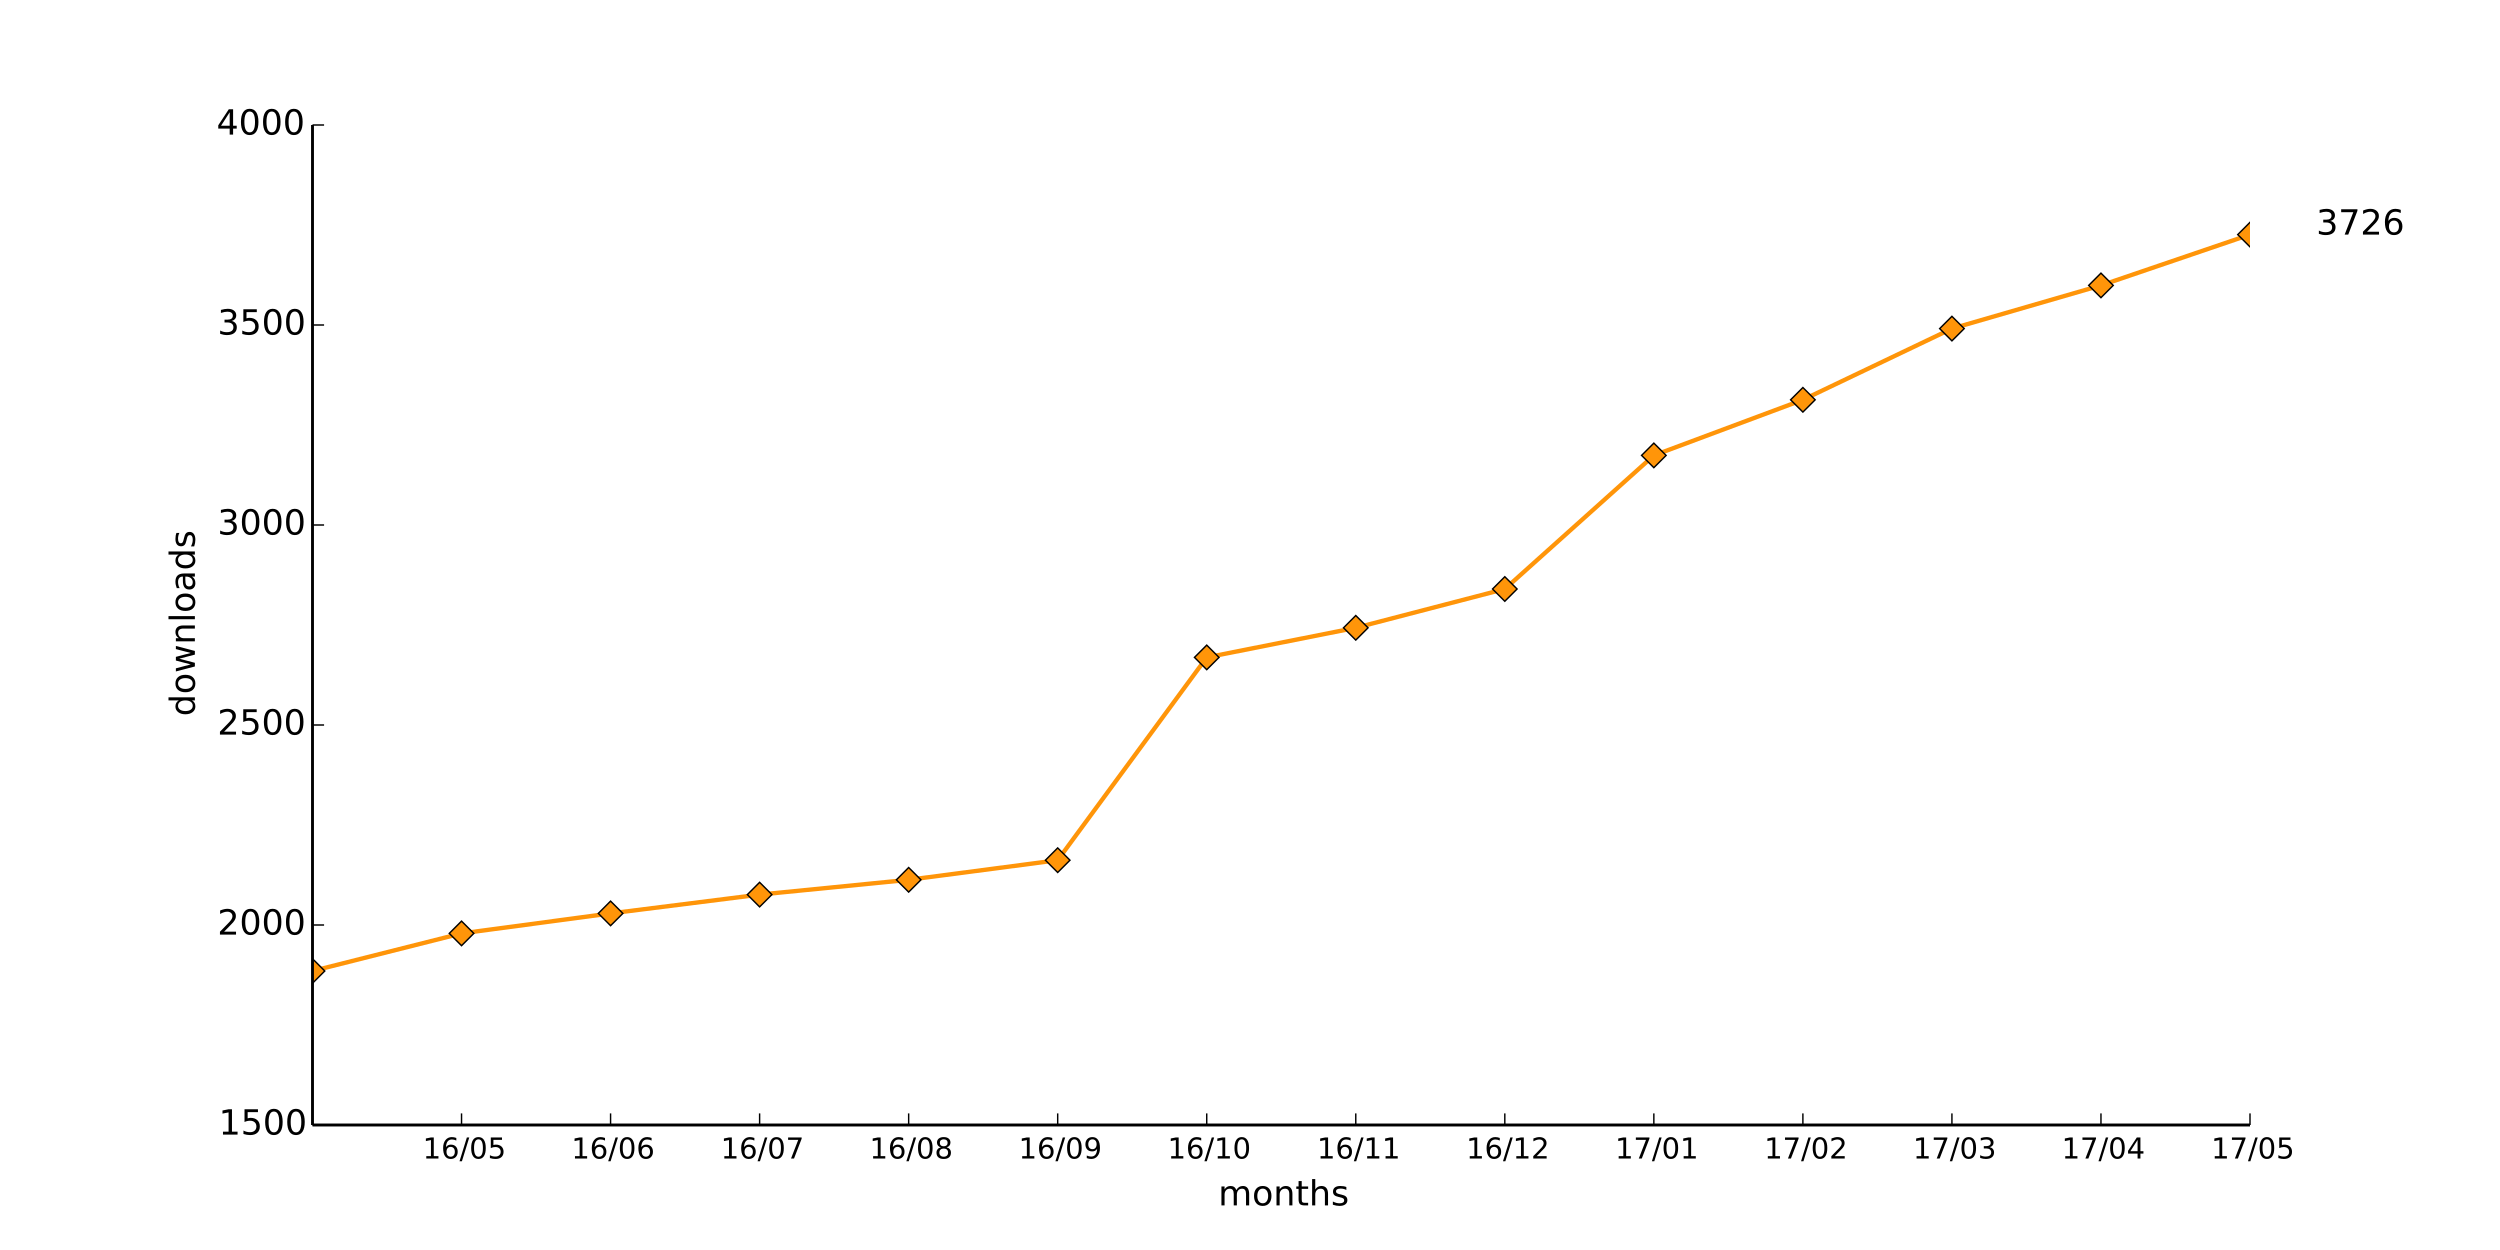
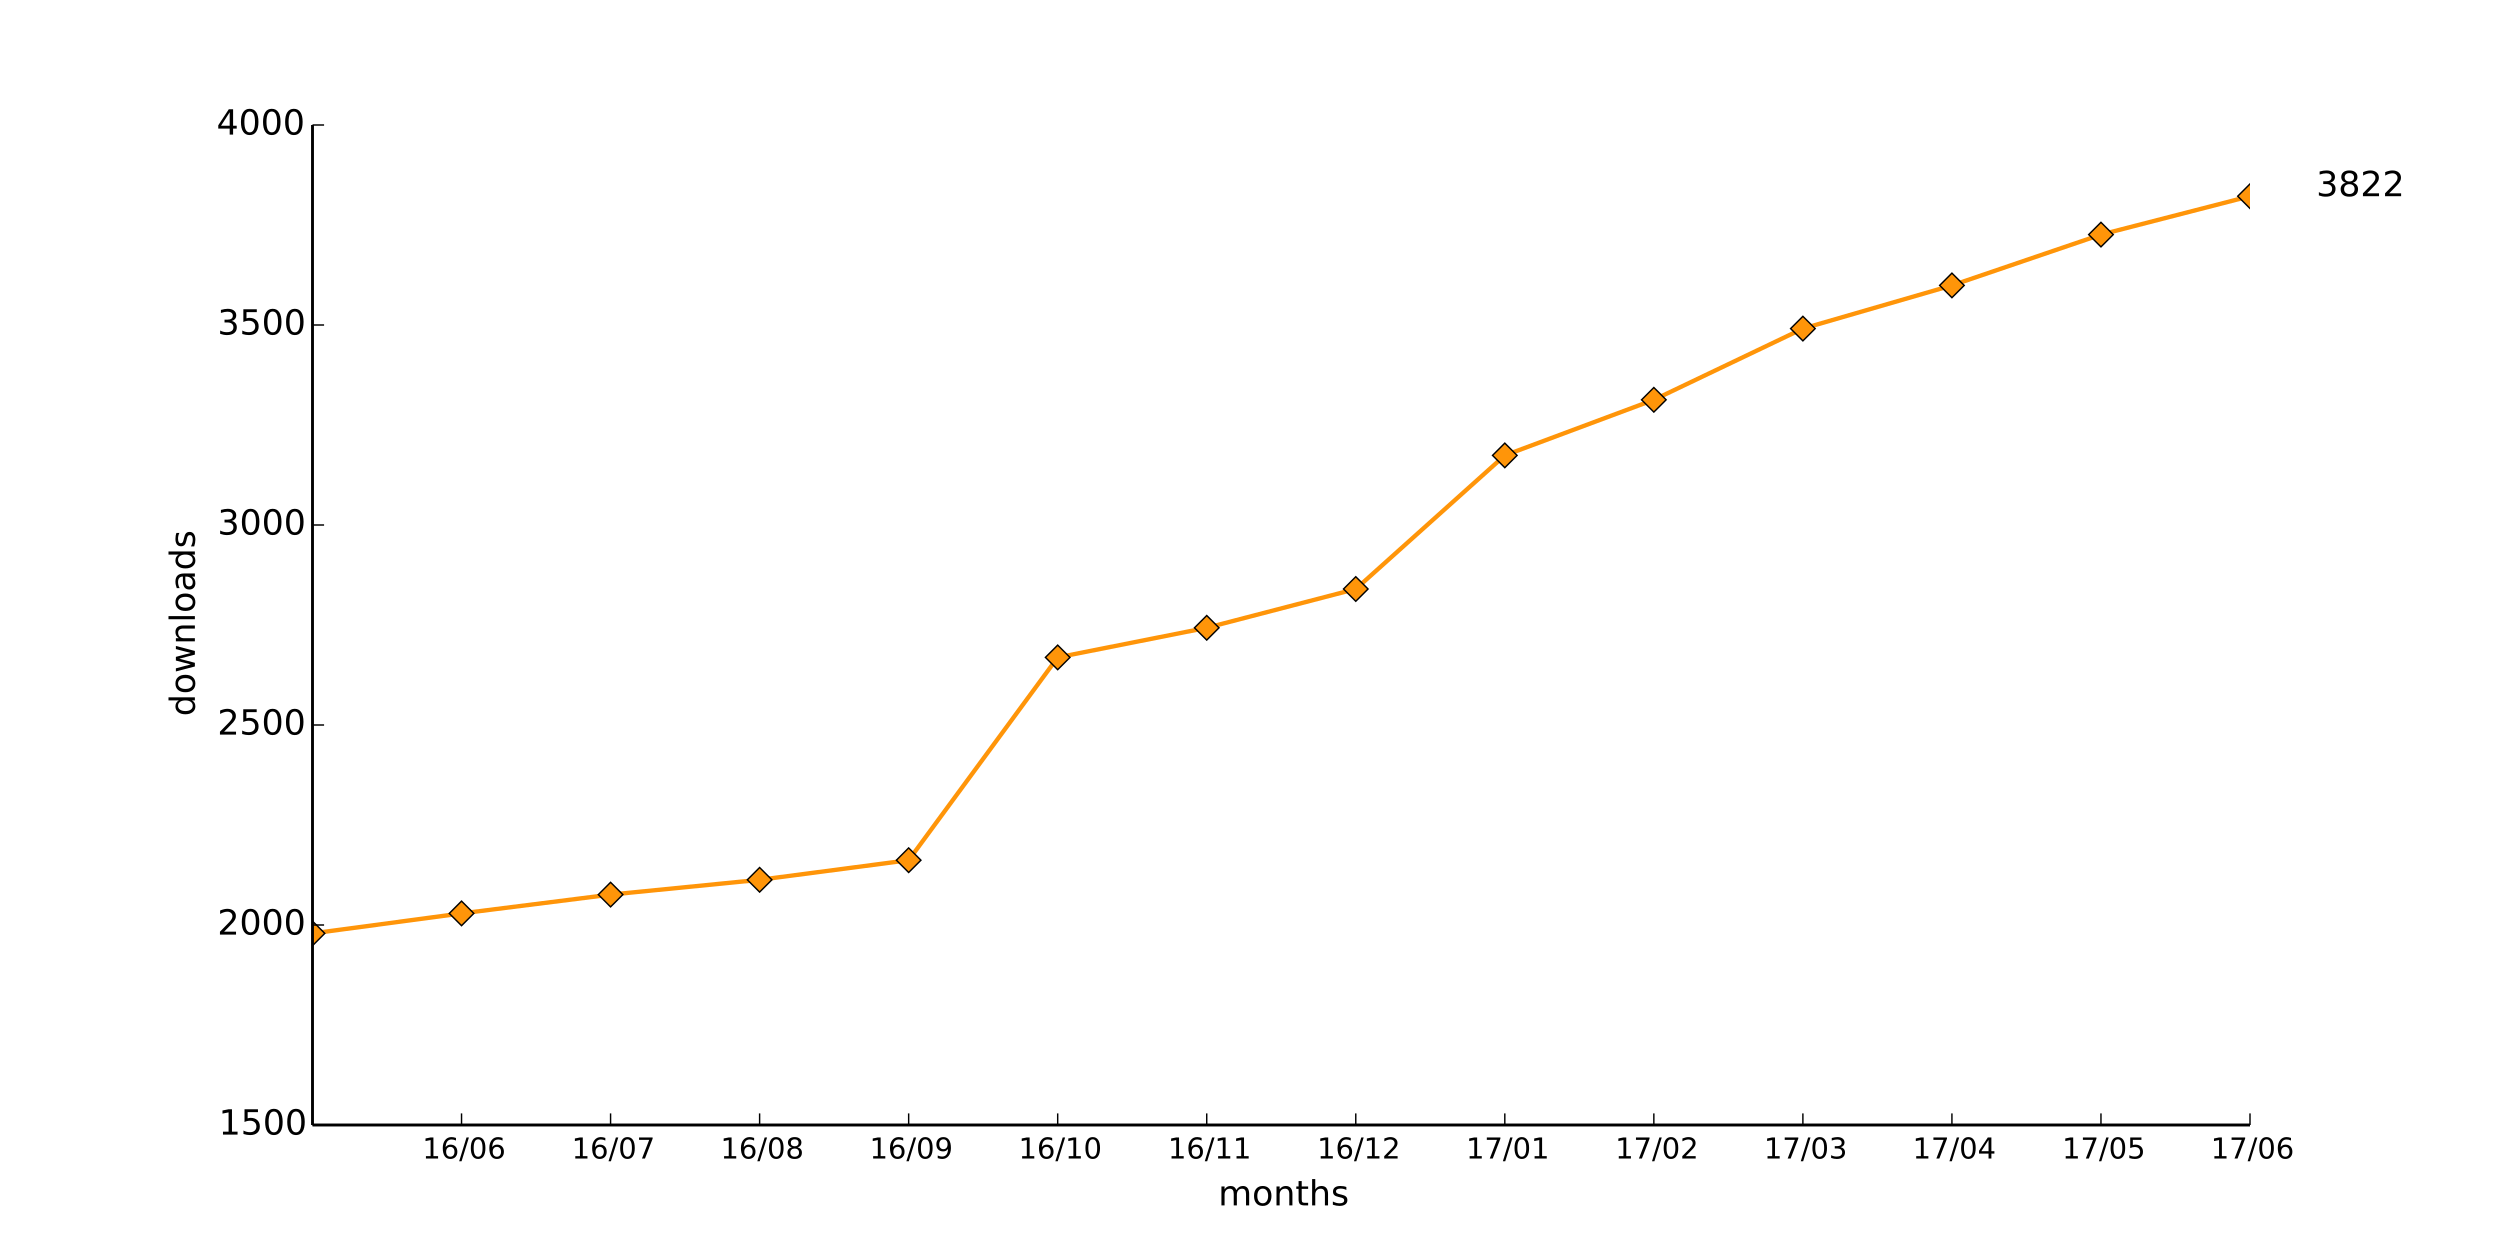
<svg xmlns="http://www.w3.org/2000/svg" xmlns:xlink="http://www.w3.org/1999/xlink" height="432pt" version="1.1" viewBox="0 0 864 432" width="864pt">
  <defs>
    <style type="text/css">
*{stroke-linecap:butt;stroke-linejoin:round;}
  </style>
  </defs>
  <g id="figure_1">
    <g id="patch_1">
      <path d=" M0 432 L864 432 L864 0 L0 0 z " style="fill:#ffffff;" />
    </g>
    <g id="axes_1">
      <g id="patch_2">
        <path d=" M108 388.8 L777.6 388.8 L777.6 43.2 L108 43.2 z " style="fill:#ffffff;" />
      </g>
      <g id="line2d_1">
-         <path clip-path="url(#pad36b945f0)" d=" M108 335.578 L159.508 322.583 L211.015 315.671 L262.523 309.174 L314.031 304.059 L365.538 297.285 L417.046 227.197 L468.554 216.968 L520.062 203.558 L571.569 157.386 L623.077 138.171 L674.585 113.564 L726.092 98.634 L777.6 81.078" style="fill:none;stroke:#ff9509;stroke-linecap:square;stroke-width:1.5;" />
+         <path clip-path="url(#pad36b945f0)" d=" M108 322.583 L159.508 315.671 L211.015 309.174 L262.523 304.059 L314.031 297.285 L365.538 227.197 L417.046 216.968 L468.554 203.558 L520.062 157.386 L571.569 138.171 L623.077 113.564 L674.585 98.634 L726.092 81.078 L777.6 67.807" style="fill:none;stroke:#ff9509;stroke-linecap:square;stroke-width:1.5;" />
      </g>
      <g id="line2d_2">
        <defs>
          <path d=" M-3.33067e-16 4.243 L4.243 0 L5.55112e-16 -4.243 L-4.243 -8.88178e-16 z " id="mc5b362486e" style="stroke:#000000;stroke-linejoin:miter;stroke-width:0.5;" />
        </defs>
        <g clip-path="url(#pad36b945f0)">
-           <use style="fill:#ff9509;stroke:#000000;stroke-linejoin:miter;stroke-width:0.5;" x="108.0" xlink:href="#mc5b362486e" y="335.578" />
-           <use style="fill:#ff9509;stroke:#000000;stroke-linejoin:miter;stroke-width:0.5;" x="159.508" xlink:href="#mc5b362486e" y="322.583" />
-           <use style="fill:#ff9509;stroke:#000000;stroke-linejoin:miter;stroke-width:0.5;" x="211.015" xlink:href="#mc5b362486e" y="315.671" />
-           <use style="fill:#ff9509;stroke:#000000;stroke-linejoin:miter;stroke-width:0.5;" x="262.523" xlink:href="#mc5b362486e" y="309.174" />
-           <use style="fill:#ff9509;stroke:#000000;stroke-linejoin:miter;stroke-width:0.5;" x="314.031" xlink:href="#mc5b362486e" y="304.059" />
-           <use style="fill:#ff9509;stroke:#000000;stroke-linejoin:miter;stroke-width:0.5;" x="365.538" xlink:href="#mc5b362486e" y="297.285" />
-           <use style="fill:#ff9509;stroke:#000000;stroke-linejoin:miter;stroke-width:0.5;" x="417.046" xlink:href="#mc5b362486e" y="227.197" />
-           <use style="fill:#ff9509;stroke:#000000;stroke-linejoin:miter;stroke-width:0.5;" x="468.554" xlink:href="#mc5b362486e" y="216.968" />
-           <use style="fill:#ff9509;stroke:#000000;stroke-linejoin:miter;stroke-width:0.5;" x="520.062" xlink:href="#mc5b362486e" y="203.558" />
-           <use style="fill:#ff9509;stroke:#000000;stroke-linejoin:miter;stroke-width:0.5;" x="571.569" xlink:href="#mc5b362486e" y="157.386" />
-           <use style="fill:#ff9509;stroke:#000000;stroke-linejoin:miter;stroke-width:0.5;" x="623.077" xlink:href="#mc5b362486e" y="138.171" />
-           <use style="fill:#ff9509;stroke:#000000;stroke-linejoin:miter;stroke-width:0.5;" x="674.585" xlink:href="#mc5b362486e" y="113.564" />
-           <use style="fill:#ff9509;stroke:#000000;stroke-linejoin:miter;stroke-width:0.5;" x="726.092" xlink:href="#mc5b362486e" y="98.634" />
-           <use style="fill:#ff9509;stroke:#000000;stroke-linejoin:miter;stroke-width:0.5;" x="777.6" xlink:href="#mc5b362486e" y="81.078" />
+           <use style="fill:#ff9509;stroke:#000000;stroke-linejoin:miter;stroke-width:0.5;" x="108.0" xlink:href="#mc5b362486e" y="322.583" />
+           <use style="fill:#ff9509;stroke:#000000;stroke-linejoin:miter;stroke-width:0.5;" x="159.508" xlink:href="#mc5b362486e" y="315.671" />
+           <use style="fill:#ff9509;stroke:#000000;stroke-linejoin:miter;stroke-width:0.5;" x="211.015" xlink:href="#mc5b362486e" y="309.174" />
+           <use style="fill:#ff9509;stroke:#000000;stroke-linejoin:miter;stroke-width:0.5;" x="262.523" xlink:href="#mc5b362486e" y="304.059" />
+           <use style="fill:#ff9509;stroke:#000000;stroke-linejoin:miter;stroke-width:0.5;" x="314.031" xlink:href="#mc5b362486e" y="297.285" />
+           <use style="fill:#ff9509;stroke:#000000;stroke-linejoin:miter;stroke-width:0.5;" x="365.538" xlink:href="#mc5b362486e" y="227.197" />
+           <use style="fill:#ff9509;stroke:#000000;stroke-linejoin:miter;stroke-width:0.5;" x="417.046" xlink:href="#mc5b362486e" y="216.968" />
+           <use style="fill:#ff9509;stroke:#000000;stroke-linejoin:miter;stroke-width:0.5;" x="468.554" xlink:href="#mc5b362486e" y="203.558" />
+           <use style="fill:#ff9509;stroke:#000000;stroke-linejoin:miter;stroke-width:0.5;" x="520.062" xlink:href="#mc5b362486e" y="157.386" />
+           <use style="fill:#ff9509;stroke:#000000;stroke-linejoin:miter;stroke-width:0.5;" x="571.569" xlink:href="#mc5b362486e" y="138.171" />
+           <use style="fill:#ff9509;stroke:#000000;stroke-linejoin:miter;stroke-width:0.5;" x="623.077" xlink:href="#mc5b362486e" y="113.564" />
+           <use style="fill:#ff9509;stroke:#000000;stroke-linejoin:miter;stroke-width:0.5;" x="674.585" xlink:href="#mc5b362486e" y="98.634" />
+           <use style="fill:#ff9509;stroke:#000000;stroke-linejoin:miter;stroke-width:0.5;" x="726.092" xlink:href="#mc5b362486e" y="81.078" />
+           <use style="fill:#ff9509;stroke:#000000;stroke-linejoin:miter;stroke-width:0.5;" x="777.6" xlink:href="#mc5b362486e" y="67.807" />
        </g>
      </g>
      <g id="matplotlib.axis_1">
        <g id="xtick_1">
          <g id="line2d_3">
            <defs>
              <path d=" M0 0 L0 -4" id="m93b0483c22" style="stroke:#000000;stroke-width:0.5;" />
            </defs>
            <g>
              <use style="stroke:#000000;stroke-width:0.5;" x="159.508" xlink:href="#m93b0483c22" y="388.8" />
            </g>
          </g>
          <g id="text_1">
            <defs>
              <path d=" M12.406 8.297 L28.516 8.297 L28.516 63.922 L10.984 60.406 L10.984 69.391 L28.422 72.906 L38.281 72.906 L38.281 8.297 L54.391 8.297 L54.391 0 L12.406 0 z " id="DejaVuSans-31" />
              <path d=" M31.781 66.406 Q24.172 66.406 20.328 58.906 Q16.5 51.422 16.5 36.375 Q16.5 21.391 20.328 13.891 Q24.172 6.391 31.781 6.391 Q39.453 6.391 43.281 13.891 Q47.125 21.391 47.125 36.375 Q47.125 51.422 43.281 58.906 Q39.453 66.406 31.781 66.406 M31.781 74.219 Q44.047 74.219 50.516 64.516 Q56.984 54.828 56.984 36.375 Q56.984 17.969 50.516 8.266 Q44.047 -1.422 31.781 -1.422 Q19.531 -1.422 13.062 8.266 Q6.594 17.969 6.594 36.375 Q6.594 54.828 13.062 64.516 Q19.531 74.219 31.781 74.219" id="DejaVuSans-30" />
-               <path d=" M10.797 72.906 L49.516 72.906 L49.516 64.594 L19.828 64.594 L19.828 46.734 Q21.969 47.469 24.109 47.828 Q26.266 48.188 28.422 48.188 Q40.625 48.188 47.75 41.5 Q54.891 34.812 54.891 23.391 Q54.891 11.625 47.562 5.094 Q40.234 -1.422 26.906 -1.422 Q22.312 -1.422 17.547 -0.641 Q12.797 0.141 7.719 1.703 L7.719 11.625 Q12.109 9.234 16.797 8.062 Q21.484 6.891 26.703 6.891 Q35.156 6.891 40.078 11.328 Q45.016 15.766 45.016 23.391 Q45.016 31 40.078 35.438 Q35.156 39.891 26.703 39.891 Q22.75 39.891 18.812 39.016 Q14.891 38.141 10.797 36.281 z " id="DejaVuSans-35" />
              <path d=" M25.391 72.906 L33.688 72.906 L8.297 -9.281 L0 -9.281 z " id="DejaVuSans-2f" />
              <path d=" M33.016 40.375 Q26.375 40.375 22.484 35.828 Q18.609 31.297 18.609 23.391 Q18.609 15.531 22.484 10.953 Q26.375 6.391 33.016 6.391 Q39.656 6.391 43.531 10.953 Q47.406 15.531 47.406 23.391 Q47.406 31.297 43.531 35.828 Q39.656 40.375 33.016 40.375 M52.594 71.297 L52.594 62.312 Q48.875 64.062 45.094 64.984 Q41.312 65.922 37.594 65.922 Q27.828 65.922 22.672 59.328 Q17.531 52.734 16.797 39.406 Q19.672 43.656 24.016 45.922 Q28.375 48.188 33.594 48.188 Q44.578 48.188 50.953 41.516 Q57.328 34.859 57.328 23.391 Q57.328 12.156 50.688 5.359 Q44.047 -1.422 33.016 -1.422 Q20.359 -1.422 13.672 8.266 Q6.984 17.969 6.984 36.375 Q6.984 53.656 15.188 63.938 Q23.391 74.219 37.203 74.219 Q40.922 74.219 44.703 73.484 Q48.484 72.75 52.594 71.297" id="DejaVuSans-36" />
            </defs>
-             <g transform="translate(146.0843 400.3984)scale(0.1 -0.1)">
-               <use xlink:href="#DejaVuSans-31" />
-               <use x="63.623" xlink:href="#DejaVuSans-36" />
-               <use x="127.246" xlink:href="#DejaVuSans-2f" />
-               <use x="160.938" xlink:href="#DejaVuSans-30" />
-               <use x="224.561" xlink:href="#DejaVuSans-35" />
+             <g transform="translate(145.9624 400.3984)scale(0.1 -0.1)">
+               <use xlink:href="#DejaVuSans-31" />
+               <use x="63.623" xlink:href="#DejaVuSans-36" />
+               <use x="127.246" xlink:href="#DejaVuSans-2f" />
+               <use x="160.938" xlink:href="#DejaVuSans-30" />
+               <use x="224.561" xlink:href="#DejaVuSans-36" />
            </g>
          </g>
        </g>
        <g id="xtick_2">
          <g id="line2d_4">
            <g>
              <use style="stroke:#000000;stroke-width:0.5;" x="211.015" xlink:href="#m93b0483c22" y="388.8" />
            </g>
          </g>
          <g id="text_2">
-             <g transform="translate(197.4701 400.3984)scale(0.1 -0.1)">
-               <use xlink:href="#DejaVuSans-31" />
-               <use x="63.623" xlink:href="#DejaVuSans-36" />
-               <use x="127.246" xlink:href="#DejaVuSans-2f" />
-               <use x="160.938" xlink:href="#DejaVuSans-30" />
-               <use x="224.561" xlink:href="#DejaVuSans-36" />
+             <defs>
+               <path d=" M8.203 72.906 L55.078 72.906 L55.078 68.703 L28.609 0 L18.312 0 L43.219 64.594 L8.203 64.594 z " id="DejaVuSans-37" />
+             </defs>
+             <g transform="translate(197.5826 400.3984)scale(0.1 -0.1)">
+               <use xlink:href="#DejaVuSans-31" />
+               <use x="63.623" xlink:href="#DejaVuSans-36" />
+               <use x="127.246" xlink:href="#DejaVuSans-2f" />
+               <use x="160.938" xlink:href="#DejaVuSans-30" />
+               <use x="224.561" xlink:href="#DejaVuSans-37" />
            </g>
          </g>
        </g>
        <g id="xtick_3">
          <g id="line2d_5">
            <g>
              <use style="stroke:#000000;stroke-width:0.5;" x="262.523" xlink:href="#m93b0483c22" y="388.8" />
            </g>
          </g>
          <g id="text_3">
            <defs>
-               <path d=" M8.203 72.906 L55.078 72.906 L55.078 68.703 L28.609 0 L18.312 0 L43.219 64.594 L8.203 64.594 z " id="DejaVuSans-37" />
-             </defs>
-             <g transform="translate(249.0903 400.3984)scale(0.1 -0.1)">
-               <use xlink:href="#DejaVuSans-31" />
-               <use x="63.623" xlink:href="#DejaVuSans-36" />
-               <use x="127.246" xlink:href="#DejaVuSans-2f" />
-               <use x="160.938" xlink:href="#DejaVuSans-30" />
-               <use x="224.561" xlink:href="#DejaVuSans-37" />
+               <path d=" M31.781 34.625 Q24.75 34.625 20.719 30.859 Q16.703 27.094 16.703 20.516 Q16.703 13.922 20.719 10.156 Q24.75 6.391 31.781 6.391 Q38.812 6.391 42.859 10.172 Q46.922 13.969 46.922 20.516 Q46.922 27.094 42.891 30.859 Q38.875 34.625 31.781 34.625 M21.922 38.812 Q15.578 40.375 12.031 44.719 Q8.5 49.078 8.5 55.328 Q8.5 64.062 14.719 69.141 Q20.953 74.219 31.781 74.219 Q42.672 74.219 48.875 69.141 Q55.078 64.062 55.078 55.328 Q55.078 49.078 51.531 44.719 Q48 40.375 41.703 38.812 Q48.828 37.156 52.797 32.312 Q56.781 27.484 56.781 20.516 Q56.781 9.906 50.312 4.234 Q43.844 -1.422 31.781 -1.422 Q19.734 -1.422 13.25 4.234 Q6.781 9.906 6.781 20.516 Q6.781 27.484 10.781 32.312 Q14.797 37.156 21.922 38.812 M18.312 54.391 Q18.312 48.734 21.844 45.562 Q25.391 42.391 31.781 42.391 Q38.141 42.391 41.719 45.562 Q45.312 48.734 45.312 54.391 Q45.312 60.062 41.719 63.234 Q38.141 66.406 31.781 66.406 Q25.391 66.406 21.844 63.234 Q18.312 60.062 18.312 54.391" id="DejaVuSans-38" />
+             </defs>
+             <g transform="translate(249.0051 400.3984)scale(0.1 -0.1)">
+               <use xlink:href="#DejaVuSans-31" />
+               <use x="63.623" xlink:href="#DejaVuSans-36" />
+               <use x="127.246" xlink:href="#DejaVuSans-2f" />
+               <use x="160.938" xlink:href="#DejaVuSans-30" />
+               <use x="224.561" xlink:href="#DejaVuSans-38" />
            </g>
          </g>
        </g>
        <g id="xtick_4">
          <g id="line2d_6">
            <g>
              <use style="stroke:#000000;stroke-width:0.5;" x="314.031" xlink:href="#m93b0483c22" y="388.8" />
            </g>
          </g>
          <g id="text_4">
            <defs>
-               <path d=" M31.781 34.625 Q24.75 34.625 20.719 30.859 Q16.703 27.094 16.703 20.516 Q16.703 13.922 20.719 10.156 Q24.75 6.391 31.781 6.391 Q38.812 6.391 42.859 10.172 Q46.922 13.969 46.922 20.516 Q46.922 27.094 42.891 30.859 Q38.875 34.625 31.781 34.625 M21.922 38.812 Q15.578 40.375 12.031 44.719 Q8.5 49.078 8.5 55.328 Q8.5 64.062 14.719 69.141 Q20.953 74.219 31.781 74.219 Q42.672 74.219 48.875 69.141 Q55.078 64.062 55.078 55.328 Q55.078 49.078 51.531 44.719 Q48 40.375 41.703 38.812 Q48.828 37.156 52.797 32.312 Q56.781 27.484 56.781 20.516 Q56.781 9.906 50.312 4.234 Q43.844 -1.422 31.781 -1.422 Q19.734 -1.422 13.25 4.234 Q6.781 9.906 6.781 20.516 Q6.781 27.484 10.781 32.312 Q14.797 37.156 21.922 38.812 M18.312 54.391 Q18.312 48.734 21.844 45.562 Q25.391 42.391 31.781 42.391 Q38.141 42.391 41.719 45.562 Q45.312 48.734 45.312 54.391 Q45.312 60.062 41.719 63.234 Q38.141 66.406 31.781 66.406 Q25.391 66.406 21.844 63.234 Q18.312 60.062 18.312 54.391" id="DejaVuSans-38" />
-             </defs>
-             <g transform="translate(300.5128 400.3984)scale(0.1 -0.1)">
-               <use xlink:href="#DejaVuSans-31" />
-               <use x="63.623" xlink:href="#DejaVuSans-36" />
-               <use x="127.246" xlink:href="#DejaVuSans-2f" />
-               <use x="160.938" xlink:href="#DejaVuSans-30" />
-               <use x="224.561" xlink:href="#DejaVuSans-38" />
+               <path d=" M10.984 1.516 L10.984 10.5 Q14.703 8.734 18.5 7.812 Q22.312 6.891 25.984 6.891 Q35.75 6.891 40.891 13.453 Q46.047 20.016 46.781 33.406 Q43.953 29.203 39.594 26.953 Q35.25 24.703 29.984 24.703 Q19.047 24.703 12.672 31.312 Q6.297 37.938 6.297 49.422 Q6.297 60.641 12.938 67.422 Q19.578 74.219 30.609 74.219 Q43.266 74.219 49.922 64.516 Q56.594 54.828 56.594 36.375 Q56.594 19.141 48.406 8.859 Q40.234 -1.422 26.422 -1.422 Q22.703 -1.422 18.891 -0.688 Q15.094 0.047 10.984 1.516 M30.609 32.422 Q37.25 32.422 41.125 36.953 Q45.016 41.5 45.016 49.422 Q45.016 57.281 41.125 61.844 Q37.25 66.406 30.609 66.406 Q23.969 66.406 20.094 61.844 Q16.219 57.281 16.219 49.422 Q16.219 41.5 20.094 36.953 Q23.969 32.422 30.609 32.422" id="DejaVuSans-39" />
+             </defs>
+             <g transform="translate(300.5222 400.3984)scale(0.1 -0.1)">
+               <use xlink:href="#DejaVuSans-31" />
+               <use x="63.623" xlink:href="#DejaVuSans-36" />
+               <use x="127.246" xlink:href="#DejaVuSans-2f" />
+               <use x="160.938" xlink:href="#DejaVuSans-30" />
+               <use x="224.561" xlink:href="#DejaVuSans-39" />
            </g>
          </g>
        </g>
        <g id="xtick_5">
          <g id="line2d_7">
            <g>
              <use style="stroke:#000000;stroke-width:0.5;" x="365.538" xlink:href="#m93b0483c22" y="388.8" />
            </g>
          </g>
          <g id="text_5">
-             <defs>
-               <path d=" M10.984 1.516 L10.984 10.5 Q14.703 8.734 18.5 7.812 Q22.312 6.891 25.984 6.891 Q35.75 6.891 40.891 13.453 Q46.047 20.016 46.781 33.406 Q43.953 29.203 39.594 26.953 Q35.25 24.703 29.984 24.703 Q19.047 24.703 12.672 31.312 Q6.297 37.938 6.297 49.422 Q6.297 60.641 12.938 67.422 Q19.578 74.219 30.609 74.219 Q43.266 74.219 49.922 64.516 Q56.594 54.828 56.594 36.375 Q56.594 19.141 48.406 8.859 Q40.234 -1.422 26.422 -1.422 Q22.703 -1.422 18.891 -0.688 Q15.094 0.047 10.984 1.516 M30.609 32.422 Q37.25 32.422 41.125 36.953 Q45.016 41.5 45.016 49.422 Q45.016 57.281 41.125 61.844 Q37.25 66.406 30.609 66.406 Q23.969 66.406 20.094 61.844 Q16.219 57.281 16.219 49.422 Q16.219 41.5 20.094 36.953 Q23.969 32.422 30.609 32.422" id="DejaVuSans-39" />
-             </defs>
-             <g transform="translate(352.0299 400.3984)scale(0.1 -0.1)">
-               <use xlink:href="#DejaVuSans-31" />
-               <use x="63.623" xlink:href="#DejaVuSans-36" />
-               <use x="127.246" xlink:href="#DejaVuSans-2f" />
-               <use x="160.938" xlink:href="#DejaVuSans-30" />
-               <use x="224.561" xlink:href="#DejaVuSans-39" />
+             <g transform="translate(352.0103 400.3984)scale(0.1 -0.1)">
+               <use xlink:href="#DejaVuSans-31" />
+               <use x="63.623" xlink:href="#DejaVuSans-36" />
+               <use x="127.246" xlink:href="#DejaVuSans-2f" />
+               <use x="160.938" xlink:href="#DejaVuSans-31" />
+               <use x="224.561" xlink:href="#DejaVuSans-30" />
            </g>
          </g>
        </g>
        <g id="xtick_6">
          <g id="line2d_8">
            <g>
              <use style="stroke:#000000;stroke-width:0.5;" x="417.046" xlink:href="#m93b0483c22" y="388.8" />
            </g>
          </g>
          <g id="text_6">
-             <g transform="translate(403.518 400.3984)scale(0.1 -0.1)">
+             <g transform="translate(403.6477 400.3984)scale(0.1 -0.1)">
              <use xlink:href="#DejaVuSans-31" />
              <use x="63.623" xlink:href="#DejaVuSans-36" />
              <use x="127.246" xlink:href="#DejaVuSans-2f" />
              <use x="160.938" xlink:href="#DejaVuSans-31" />
-               <use x="224.561" xlink:href="#DejaVuSans-30" />
+               <use x="224.561" xlink:href="#DejaVuSans-31" />
            </g>
          </g>
        </g>
        <g id="xtick_7">
          <g id="line2d_9">
            <g>
              <use style="stroke:#000000;stroke-width:0.5;" x="468.554" xlink:href="#m93b0483c22" y="388.8" />
            </g>
          </g>
          <g id="text_7">
-             <g transform="translate(455.1554 400.3984)scale(0.1 -0.1)">
+             <defs>
+               <path d=" M19.188 8.297 L53.609 8.297 L53.609 0 L7.328 0 L7.328 8.297 Q12.938 14.109 22.625 23.891 Q32.328 33.688 34.812 36.531 Q39.547 41.844 41.422 45.531 Q43.312 49.219 43.312 52.781 Q43.312 58.594 39.234 62.25 Q35.156 65.922 28.609 65.922 Q23.969 65.922 18.812 64.312 Q13.672 62.703 7.812 59.422 L7.812 69.391 Q13.766 71.781 18.938 73 Q24.125 74.219 28.422 74.219 Q39.75 74.219 46.484 68.547 Q53.219 62.891 53.219 53.422 Q53.219 48.922 51.531 44.891 Q49.859 40.875 45.406 35.406 Q44.188 33.984 37.641 27.219 Q31.109 20.453 19.188 8.297" id="DejaVuSans-32" />
+             </defs>
+             <g transform="translate(455.1945 400.3984)scale(0.1 -0.1)">
              <use xlink:href="#DejaVuSans-31" />
              <use x="63.623" xlink:href="#DejaVuSans-36" />
              <use x="127.246" xlink:href="#DejaVuSans-2f" />
              <use x="160.938" xlink:href="#DejaVuSans-31" />
-               <use x="224.561" xlink:href="#DejaVuSans-31" />
+               <use x="224.561" xlink:href="#DejaVuSans-32" />
            </g>
          </g>
        </g>
        <g id="xtick_8">
          <g id="line2d_10">
            <g>
              <use style="stroke:#000000;stroke-width:0.5;" x="520.062" xlink:href="#m93b0483c22" y="388.8" />
            </g>
          </g>
          <g id="text_8">
-             <defs>
-               <path d=" M19.188 8.297 L53.609 8.297 L53.609 0 L7.328 0 L7.328 8.297 Q12.938 14.109 22.625 23.891 Q32.328 33.688 34.812 36.531 Q39.547 41.844 41.422 45.531 Q43.312 49.219 43.312 52.781 Q43.312 58.594 39.234 62.25 Q35.156 65.922 28.609 65.922 Q23.969 65.922 18.812 64.312 Q13.672 62.703 7.812 59.422 L7.812 69.391 Q13.766 71.781 18.938 73 Q24.125 74.219 28.422 74.219 Q39.75 74.219 46.484 68.547 Q53.219 62.891 53.219 53.422 Q53.219 48.922 51.531 44.891 Q49.859 40.875 45.406 35.406 Q44.188 33.984 37.641 27.219 Q31.109 20.453 19.188 8.297" id="DejaVuSans-32" />
-             </defs>
-             <g transform="translate(506.7022 400.3984)scale(0.1 -0.1)">
-               <use xlink:href="#DejaVuSans-31" />
-               <use x="63.623" xlink:href="#DejaVuSans-36" />
-               <use x="127.246" xlink:href="#DejaVuSans-2f" />
-               <use x="160.938" xlink:href="#DejaVuSans-31" />
-               <use x="224.561" xlink:href="#DejaVuSans-32" />
+             <g transform="translate(506.6631 400.3984)scale(0.1 -0.1)">
+               <use xlink:href="#DejaVuSans-31" />
+               <use x="63.623" xlink:href="#DejaVuSans-37" />
+               <use x="127.246" xlink:href="#DejaVuSans-2f" />
+               <use x="160.938" xlink:href="#DejaVuSans-30" />
+               <use x="224.561" xlink:href="#DejaVuSans-31" />
            </g>
          </g>
        </g>
        <g id="xtick_9">
          <g id="line2d_11">
            <g>
              <use style="stroke:#000000;stroke-width:0.5;" x="571.569" xlink:href="#m93b0483c22" y="388.8" />
            </g>
          </g>
          <g id="text_9">
-             <g transform="translate(558.1708 400.3984)scale(0.1 -0.1)">
-               <use xlink:href="#DejaVuSans-31" />
-               <use x="63.623" xlink:href="#DejaVuSans-37" />
-               <use x="127.246" xlink:href="#DejaVuSans-2f" />
-               <use x="160.938" xlink:href="#DejaVuSans-30" />
-               <use x="224.561" xlink:href="#DejaVuSans-31" />
+             <g transform="translate(558.2099 400.3984)scale(0.1 -0.1)">
+               <use xlink:href="#DejaVuSans-31" />
+               <use x="63.623" xlink:href="#DejaVuSans-37" />
+               <use x="127.246" xlink:href="#DejaVuSans-2f" />
+               <use x="160.938" xlink:href="#DejaVuSans-30" />
+               <use x="224.561" xlink:href="#DejaVuSans-32" />
            </g>
          </g>
        </g>
        <g id="xtick_10">
          <g id="line2d_12">
            <g>
              <use style="stroke:#000000;stroke-width:0.5;" x="623.077" xlink:href="#m93b0483c22" y="388.8" />
            </g>
          </g>
          <g id="text_10">
-             <g transform="translate(609.7175 400.3984)scale(0.1 -0.1)">
-               <use xlink:href="#DejaVuSans-31" />
-               <use x="63.623" xlink:href="#DejaVuSans-37" />
-               <use x="127.246" xlink:href="#DejaVuSans-2f" />
-               <use x="160.938" xlink:href="#DejaVuSans-30" />
-               <use x="224.561" xlink:href="#DejaVuSans-32" />
+             <defs>
+               <path d=" M40.578 39.312 Q47.656 37.797 51.625 33 Q55.609 28.219 55.609 21.188 Q55.609 10.406 48.188 4.484 Q40.766 -1.422 27.094 -1.422 Q22.516 -1.422 17.656 -0.516 Q12.797 0.391 7.625 2.203 L7.625 11.719 Q11.719 9.328 16.594 8.109 Q21.484 6.891 26.812 6.891 Q36.078 6.891 40.938 10.547 Q45.797 14.203 45.797 21.188 Q45.797 27.641 41.281 31.266 Q36.766 34.906 28.719 34.906 L20.219 34.906 L20.219 43.016 L29.109 43.016 Q36.375 43.016 40.234 45.922 Q44.094 48.828 44.094 54.297 Q44.094 59.906 40.109 62.906 Q36.141 65.922 28.719 65.922 Q24.656 65.922 20.016 65.031 Q15.375 64.156 9.812 62.312 L9.812 71.094 Q15.438 72.656 20.344 73.438 Q25.25 74.219 29.594 74.219 Q40.828 74.219 47.359 69.109 Q53.906 64.016 53.906 55.328 Q53.906 49.266 50.438 45.094 Q46.969 40.922 40.578 39.312" id="DejaVuSans-33" />
+             </defs>
+             <g transform="translate(609.6175 400.3984)scale(0.1 -0.1)">
+               <use xlink:href="#DejaVuSans-31" />
+               <use x="63.623" xlink:href="#DejaVuSans-37" />
+               <use x="127.246" xlink:href="#DejaVuSans-2f" />
+               <use x="160.938" xlink:href="#DejaVuSans-30" />
+               <use x="224.561" xlink:href="#DejaVuSans-33" />
            </g>
          </g>
        </g>
        <g id="xtick_11">
          <g id="line2d_13">
            <g>
              <use style="stroke:#000000;stroke-width:0.5;" x="674.585" xlink:href="#m93b0483c22" y="388.8" />
            </g>
          </g>
          <g id="text_11">
            <defs>
-               <path d=" M40.578 39.312 Q47.656 37.797 51.625 33 Q55.609 28.219 55.609 21.188 Q55.609 10.406 48.188 4.484 Q40.766 -1.422 27.094 -1.422 Q22.516 -1.422 17.656 -0.516 Q12.797 0.391 7.625 2.203 L7.625 11.719 Q11.719 9.328 16.594 8.109 Q21.484 6.891 26.812 6.891 Q36.078 6.891 40.938 10.547 Q45.797 14.203 45.797 21.188 Q45.797 27.641 41.281 31.266 Q36.766 34.906 28.719 34.906 L20.219 34.906 L20.219 43.016 L29.109 43.016 Q36.375 43.016 40.234 45.922 Q44.094 48.828 44.094 54.297 Q44.094 59.906 40.109 62.906 Q36.141 65.922 28.719 65.922 Q24.656 65.922 20.016 65.031 Q15.375 64.156 9.812 62.312 L9.812 71.094 Q15.438 72.656 20.344 73.438 Q25.25 74.219 29.594 74.219 Q40.828 74.219 47.359 69.109 Q53.906 64.016 53.906 55.328 Q53.906 49.266 50.438 45.094 Q46.969 40.922 40.578 39.312" id="DejaVuSans-33" />
-             </defs>
-             <g transform="translate(661.1252 400.3984)scale(0.1 -0.1)">
-               <use xlink:href="#DejaVuSans-31" />
-               <use x="63.623" xlink:href="#DejaVuSans-37" />
-               <use x="127.246" xlink:href="#DejaVuSans-2f" />
-               <use x="160.938" xlink:href="#DejaVuSans-30" />
-               <use x="224.561" xlink:href="#DejaVuSans-33" />
+               <path d=" M37.797 64.312 L12.891 25.391 L37.797 25.391 z  M35.203 72.906 L47.609 72.906 L47.609 25.391 L58.016 25.391 L58.016 17.188 L47.609 17.188 L47.609 0 L37.797 0 L37.797 17.188 L4.891 17.188 L4.891 26.703 z " id="DejaVuSans-34" />
+             </defs>
+             <g transform="translate(661.0049 400.3984)scale(0.1 -0.1)">
+               <use xlink:href="#DejaVuSans-31" />
+               <use x="63.623" xlink:href="#DejaVuSans-37" />
+               <use x="127.246" xlink:href="#DejaVuSans-2f" />
+               <use x="160.938" xlink:href="#DejaVuSans-30" />
+               <use x="224.561" xlink:href="#DejaVuSans-34" />
            </g>
          </g>
        </g>
        <g id="xtick_12">
          <g id="line2d_14">
            <g>
              <use style="stroke:#000000;stroke-width:0.5;" x="726.092" xlink:href="#m93b0483c22" y="388.8" />
            </g>
          </g>
          <g id="text_12">
            <defs>
-               <path d=" M37.797 64.312 L12.891 25.391 L37.797 25.391 z  M35.203 72.906 L47.609 72.906 L47.609 25.391 L58.016 25.391 L58.016 17.188 L47.609 17.188 L47.609 0 L37.797 0 L37.797 17.188 L4.891 17.188 L4.891 26.703 z " id="DejaVuSans-34" />
-             </defs>
-             <g transform="translate(712.5126 400.3984)scale(0.1 -0.1)">
-               <use xlink:href="#DejaVuSans-31" />
-               <use x="63.623" xlink:href="#DejaVuSans-37" />
-               <use x="127.246" xlink:href="#DejaVuSans-2f" />
-               <use x="160.938" xlink:href="#DejaVuSans-30" />
-               <use x="224.561" xlink:href="#DejaVuSans-34" />
+               <path d=" M10.797 72.906 L49.516 72.906 L49.516 64.594 L19.828 64.594 L19.828 46.734 Q21.969 47.469 24.109 47.828 Q26.266 48.188 28.422 48.188 Q40.625 48.188 47.75 41.5 Q54.891 34.812 54.891 23.391 Q54.891 11.625 47.562 5.094 Q40.234 -1.422 26.906 -1.422 Q22.312 -1.422 17.547 -0.641 Q12.797 0.141 7.719 1.703 L7.719 11.625 Q12.109 9.234 16.797 8.062 Q21.484 6.891 26.703 6.891 Q35.156 6.891 40.078 11.328 Q45.016 15.766 45.016 23.391 Q45.016 31 40.078 35.438 Q35.156 39.891 26.703 39.891 Q22.75 39.891 18.812 39.016 Q14.891 38.141 10.797 36.281 z " id="DejaVuSans-35" />
+             </defs>
+             <g transform="translate(712.6689 400.3984)scale(0.1 -0.1)">
+               <use xlink:href="#DejaVuSans-31" />
+               <use x="63.623" xlink:href="#DejaVuSans-37" />
+               <use x="127.246" xlink:href="#DejaVuSans-2f" />
+               <use x="160.938" xlink:href="#DejaVuSans-30" />
+               <use x="224.561" xlink:href="#DejaVuSans-35" />
            </g>
          </g>
        </g>
        <g id="xtick_13">
          <g id="line2d_15">
            <g>
              <use style="stroke:#000000;stroke-width:0.5;" x="777.6" xlink:href="#m93b0483c22" y="388.8" />
            </g>
          </g>
          <g id="text_13">
-             <g transform="translate(764.1766 400.3984)scale(0.1 -0.1)">
-               <use xlink:href="#DejaVuSans-31" />
-               <use x="63.623" xlink:href="#DejaVuSans-37" />
-               <use x="127.246" xlink:href="#DejaVuSans-2f" />
-               <use x="160.938" xlink:href="#DejaVuSans-30" />
-               <use x="224.561" xlink:href="#DejaVuSans-35" />
+             <g transform="translate(764.0547 400.3984)scale(0.1 -0.1)">
+               <use xlink:href="#DejaVuSans-31" />
+               <use x="63.623" xlink:href="#DejaVuSans-37" />
+               <use x="127.246" xlink:href="#DejaVuSans-2f" />
+               <use x="160.938" xlink:href="#DejaVuSans-30" />
+               <use x="224.561" xlink:href="#DejaVuSans-36" />
            </g>
          </g>
        </g>
        <g id="text_14">
          <defs>
            <path d=" M30.609 48.391 Q23.391 48.391 19.188 42.75 Q14.984 37.109 14.984 27.297 Q14.984 17.484 19.156 11.844 Q23.344 6.203 30.609 6.203 Q37.797 6.203 41.984 11.859 Q46.188 17.531 46.188 27.297 Q46.188 37.016 41.984 42.703 Q37.797 48.391 30.609 48.391 M30.609 56 Q42.328 56 49.016 48.375 Q55.719 40.766 55.719 27.297 Q55.719 13.875 49.016 6.219 Q42.328 -1.422 30.609 -1.422 Q18.844 -1.422 12.172 6.219 Q5.516 13.875 5.516 27.297 Q5.516 40.766 12.172 48.375 Q18.844 56 30.609 56" id="DejaVuSans-6f" />
            <path d=" M52 44.188 Q55.375 50.25 60.062 53.125 Q64.75 56 71.094 56 Q79.641 56 84.281 50.016 Q88.922 44.047 88.922 33.016 L88.922 0 L79.891 0 L79.891 32.719 Q79.891 40.578 77.094 44.375 Q74.312 48.188 68.609 48.188 Q61.625 48.188 57.562 43.547 Q53.516 38.922 53.516 30.906 L53.516 0 L44.484 0 L44.484 32.719 Q44.484 40.625 41.703 44.406 Q38.922 48.188 33.109 48.188 Q26.219 48.188 22.156 43.531 Q18.109 38.875 18.109 30.906 L18.109 0 L9.078 0 L9.078 54.688 L18.109 54.688 L18.109 46.188 Q21.188 51.219 25.484 53.609 Q29.781 56 35.688 56 Q41.656 56 45.828 52.969 Q50 49.953 52 44.188" id="DejaVuSans-6d" />
            <path d=" M54.891 33.016 L54.891 0 L45.906 0 L45.906 32.719 Q45.906 40.484 42.875 44.328 Q39.844 48.188 33.797 48.188 Q26.516 48.188 22.312 43.547 Q18.109 38.922 18.109 30.906 L18.109 0 L9.078 0 L9.078 54.688 L18.109 54.688 L18.109 46.188 Q21.344 51.125 25.703 53.562 Q30.078 56 35.797 56 Q45.219 56 50.047 50.172 Q54.891 44.344 54.891 33.016" id="DejaVuSans-6e" />
            <path d=" M54.891 33.016 L54.891 0 L45.906 0 L45.906 32.719 Q45.906 40.484 42.875 44.328 Q39.844 48.188 33.797 48.188 Q26.516 48.188 22.312 43.547 Q18.109 38.922 18.109 30.906 L18.109 0 L9.078 0 L9.078 75.984 L18.109 75.984 L18.109 46.188 Q21.344 51.125 25.703 53.562 Q30.078 56 35.797 56 Q45.219 56 50.047 50.172 Q54.891 44.344 54.891 33.016" id="DejaVuSans-68" />
            <path d=" M18.312 70.219 L18.312 54.688 L36.812 54.688 L36.812 47.703 L18.312 47.703 L18.312 18.016 Q18.312 11.328 20.141 9.422 Q21.969 7.516 27.594 7.516 L36.812 7.516 L36.812 0 L27.594 0 Q17.188 0 13.234 3.875 Q9.281 7.766 9.281 18.016 L9.281 47.703 L2.688 47.703 L2.688 54.688 L9.281 54.688 L9.281 70.219 z " id="DejaVuSans-74" />
            <path d=" M44.281 53.078 L44.281 44.578 Q40.484 46.531 36.375 47.5 Q32.281 48.484 27.875 48.484 Q21.188 48.484 17.844 46.438 Q14.5 44.391 14.5 40.281 Q14.5 37.156 16.891 35.375 Q19.281 33.594 26.516 31.984 L29.594 31.297 Q39.156 29.25 43.188 25.516 Q47.219 21.781 47.219 15.094 Q47.219 7.469 41.188 3.016 Q35.156 -1.422 24.609 -1.422 Q20.219 -1.422 15.453 -0.562 Q10.688 0.297 5.422 2 L5.422 11.281 Q10.406 8.688 15.234 7.391 Q20.062 6.109 24.812 6.109 Q31.156 6.109 34.562 8.281 Q37.984 10.453 37.984 14.406 Q37.984 18.062 35.516 20.016 Q33.062 21.969 24.703 23.781 L21.578 24.516 Q13.234 26.266 9.516 29.906 Q5.812 33.547 5.812 39.891 Q5.812 47.609 11.281 51.797 Q16.75 56 26.812 56 Q31.781 56 36.172 55.266 Q40.578 54.547 44.281 53.078" id="DejaVuSans-73" />
          </defs>
          <g transform="translate(421.0387 416.5962)scale(0.12 -0.12)">
            <use xlink:href="#DejaVuSans-6d" />
            <use x="97.412" xlink:href="#DejaVuSans-6f" />
            <use x="158.594" xlink:href="#DejaVuSans-6e" />
            <use x="221.973" xlink:href="#DejaVuSans-74" />
            <use x="261.182" xlink:href="#DejaVuSans-68" />
            <use x="324.561" xlink:href="#DejaVuSans-73" />
          </g>
        </g>
      </g>
      <g id="matplotlib.axis_2">
        <g id="ytick_1">
          <g id="line2d_16">
            <defs>
              <path d=" M0 0 L4 0" id="m728421d6d4" style="stroke:#000000;stroke-width:0.5;" />
            </defs>
            <g>
              <use style="stroke:#000000;stroke-width:0.5;" x="108.0" xlink:href="#m728421d6d4" y="388.8" />
            </g>
          </g>
          <g id="text_15">
            <g transform="translate(75.575 392.1112)scale(0.12 -0.12)">
              <use xlink:href="#DejaVuSans-31" />
              <use x="63.623" xlink:href="#DejaVuSans-35" />
              <use x="127.246" xlink:href="#DejaVuSans-30" />
              <use x="190.869" xlink:href="#DejaVuSans-30" />
            </g>
          </g>
        </g>
        <g id="ytick_2">
          <g id="line2d_17">
            <g>
              <use style="stroke:#000000;stroke-width:0.5;" x="108.0" xlink:href="#m728421d6d4" y="319.68" />
            </g>
          </g>
          <g id="text_16">
            <g transform="translate(75.13625 322.9912)scale(0.12 -0.12)">
              <use xlink:href="#DejaVuSans-32" />
              <use x="63.623" xlink:href="#DejaVuSans-30" />
              <use x="127.246" xlink:href="#DejaVuSans-30" />
              <use x="190.869" xlink:href="#DejaVuSans-30" />
            </g>
          </g>
        </g>
        <g id="ytick_3">
          <g id="line2d_18">
            <g>
              <use style="stroke:#000000;stroke-width:0.5;" x="108.0" xlink:href="#m728421d6d4" y="250.56" />
            </g>
          </g>
          <g id="text_17">
            <g transform="translate(75.13625 253.8713)scale(0.12 -0.12)">
              <use xlink:href="#DejaVuSans-32" />
              <use x="63.623" xlink:href="#DejaVuSans-35" />
              <use x="127.246" xlink:href="#DejaVuSans-30" />
              <use x="190.869" xlink:href="#DejaVuSans-30" />
            </g>
          </g>
        </g>
        <g id="ytick_4">
          <g id="line2d_19">
            <g>
              <use style="stroke:#000000;stroke-width:0.5;" x="108.0" xlink:href="#m728421d6d4" y="181.44" />
            </g>
          </g>
          <g id="text_18">
            <g transform="translate(75.17188 184.7512)scale(0.12 -0.12)">
              <use xlink:href="#DejaVuSans-33" />
              <use x="63.623" xlink:href="#DejaVuSans-30" />
              <use x="127.246" xlink:href="#DejaVuSans-30" />
              <use x="190.869" xlink:href="#DejaVuSans-30" />
            </g>
          </g>
        </g>
        <g id="ytick_5">
          <g id="line2d_20">
            <g>
              <use style="stroke:#000000;stroke-width:0.5;" x="108.0" xlink:href="#m728421d6d4" y="112.32" />
            </g>
          </g>
          <g id="text_19">
            <g transform="translate(75.17188 115.6312)scale(0.12 -0.12)">
              <use xlink:href="#DejaVuSans-33" />
              <use x="63.623" xlink:href="#DejaVuSans-35" />
              <use x="127.246" xlink:href="#DejaVuSans-30" />
              <use x="190.869" xlink:href="#DejaVuSans-30" />
            </g>
          </g>
        </g>
        <g id="ytick_6">
          <g id="line2d_21">
            <g>
              <use style="stroke:#000000;stroke-width:0.5;" x="108.0" xlink:href="#m728421d6d4" y="43.2" />
            </g>
          </g>
          <g id="text_20">
            <g transform="translate(74.84375 46.51125)scale(0.12 -0.12)">
              <use xlink:href="#DejaVuSans-34" />
              <use x="63.623" xlink:href="#DejaVuSans-30" />
              <use x="127.246" xlink:href="#DejaVuSans-30" />
              <use x="190.869" xlink:href="#DejaVuSans-30" />
            </g>
          </g>
        </g>
        <g id="text_21">
          <defs>
            <path d=" M45.406 46.391 L45.406 75.984 L54.391 75.984 L54.391 0 L45.406 0 L45.406 8.203 Q42.578 3.328 38.25 0.953 Q33.938 -1.422 27.875 -1.422 Q17.969 -1.422 11.734 6.484 Q5.516 14.406 5.516 27.297 Q5.516 40.188 11.734 48.094 Q17.969 56 27.875 56 Q33.938 56 38.25 53.625 Q42.578 51.266 45.406 46.391 M14.797 27.297 Q14.797 17.391 18.875 11.75 Q22.953 6.109 30.078 6.109 Q37.203 6.109 41.297 11.75 Q45.406 17.391 45.406 27.297 Q45.406 37.203 41.297 42.844 Q37.203 48.484 30.078 48.484 Q22.953 48.484 18.875 42.844 Q14.797 37.203 14.797 27.297" id="DejaVuSans-64" />
            <path d=" M34.281 27.484 Q23.391 27.484 19.188 25 Q14.984 22.516 14.984 16.5 Q14.984 11.719 18.141 8.906 Q21.297 6.109 26.703 6.109 Q34.188 6.109 38.703 11.406 Q43.219 16.703 43.219 25.484 L43.219 27.484 z  M52.203 31.203 L52.203 0 L43.219 0 L43.219 8.297 Q40.141 3.328 35.547 0.953 Q30.953 -1.422 24.312 -1.422 Q15.922 -1.422 10.953 3.297 Q6 8.016 6 15.922 Q6 25.141 12.172 29.828 Q18.359 34.516 30.609 34.516 L43.219 34.516 L43.219 35.406 Q43.219 41.609 39.141 45 Q35.062 48.391 27.688 48.391 Q23 48.391 18.547 47.266 Q14.109 46.141 10.016 43.891 L10.016 52.203 Q14.938 54.109 19.578 55.047 Q24.219 56 28.609 56 Q40.484 56 46.344 49.844 Q52.203 43.703 52.203 31.203" id="DejaVuSans-61" />
            <path d=" M4.203 54.688 L13.188 54.688 L24.422 12.016 L35.594 54.688 L46.188 54.688 L57.422 12.016 L68.609 54.688 L77.594 54.688 L63.281 0 L52.688 0 L40.922 44.828 L29.109 0 L18.5 0 z " id="DejaVuSans-77" />
            <path d=" M9.422 75.984 L18.406 75.984 L18.406 0 L9.422 0 z " id="DejaVuSans-6c" />
          </defs>
          <g transform="translate(67.34812 247.5159)rotate(-90.0)scale(0.12 -0.12)">
            <use xlink:href="#DejaVuSans-64" />
            <use x="63.477" xlink:href="#DejaVuSans-6f" />
            <use x="124.658" xlink:href="#DejaVuSans-77" />
            <use x="206.445" xlink:href="#DejaVuSans-6e" />
            <use x="269.824" xlink:href="#DejaVuSans-6c" />
            <use x="297.607" xlink:href="#DejaVuSans-6f" />
            <use x="358.789" xlink:href="#DejaVuSans-61" />
            <use x="420.068" xlink:href="#DejaVuSans-64" />
            <use x="483.545" xlink:href="#DejaVuSans-73" />
          </g>
        </g>
      </g>
      <g id="patch_3">
        <path d=" M108 388.8 L777.6 388.8" style="fill:none;stroke:#000000;" />
      </g>
      <g id="patch_4">
        <path d=" M108 388.8 L108 43.2" style="fill:none;stroke:#000000;" />
      </g>
      <g id="text_22">
        <defs>
          <path id="DejaVuSans-20" />
        </defs>
-         <g transform="translate(777.6 81.07776)scale(0.12 -0.12)">
+         <g transform="translate(777.6 67.80672)scale(0.12 -0.12)">
          <use xlink:href="#DejaVuSans-20" />
          <use x="31.787" xlink:href="#DejaVuSans-20" />
          <use x="63.574" xlink:href="#DejaVuSans-20" />
          <use x="95.361" xlink:href="#DejaVuSans-20" />
          <use x="127.148" xlink:href="#DejaVuSans-20" />
          <use x="158.936" xlink:href="#DejaVuSans-20" />
          <use x="190.723" xlink:href="#DejaVuSans-33" />
-           <use x="254.346" xlink:href="#DejaVuSans-37" />
+           <use x="254.346" xlink:href="#DejaVuSans-38" />
          <use x="317.969" xlink:href="#DejaVuSans-32" />
-           <use x="381.592" xlink:href="#DejaVuSans-36" />
+           <use x="381.592" xlink:href="#DejaVuSans-32" />
        </g>
      </g>
    </g>
  </g>
  <defs>
    <clipPath id="pad36b945f0">
      <rect height="345.6" width="669.6" x="108.0" y="43.2" />
    </clipPath>
  </defs>
</svg>
